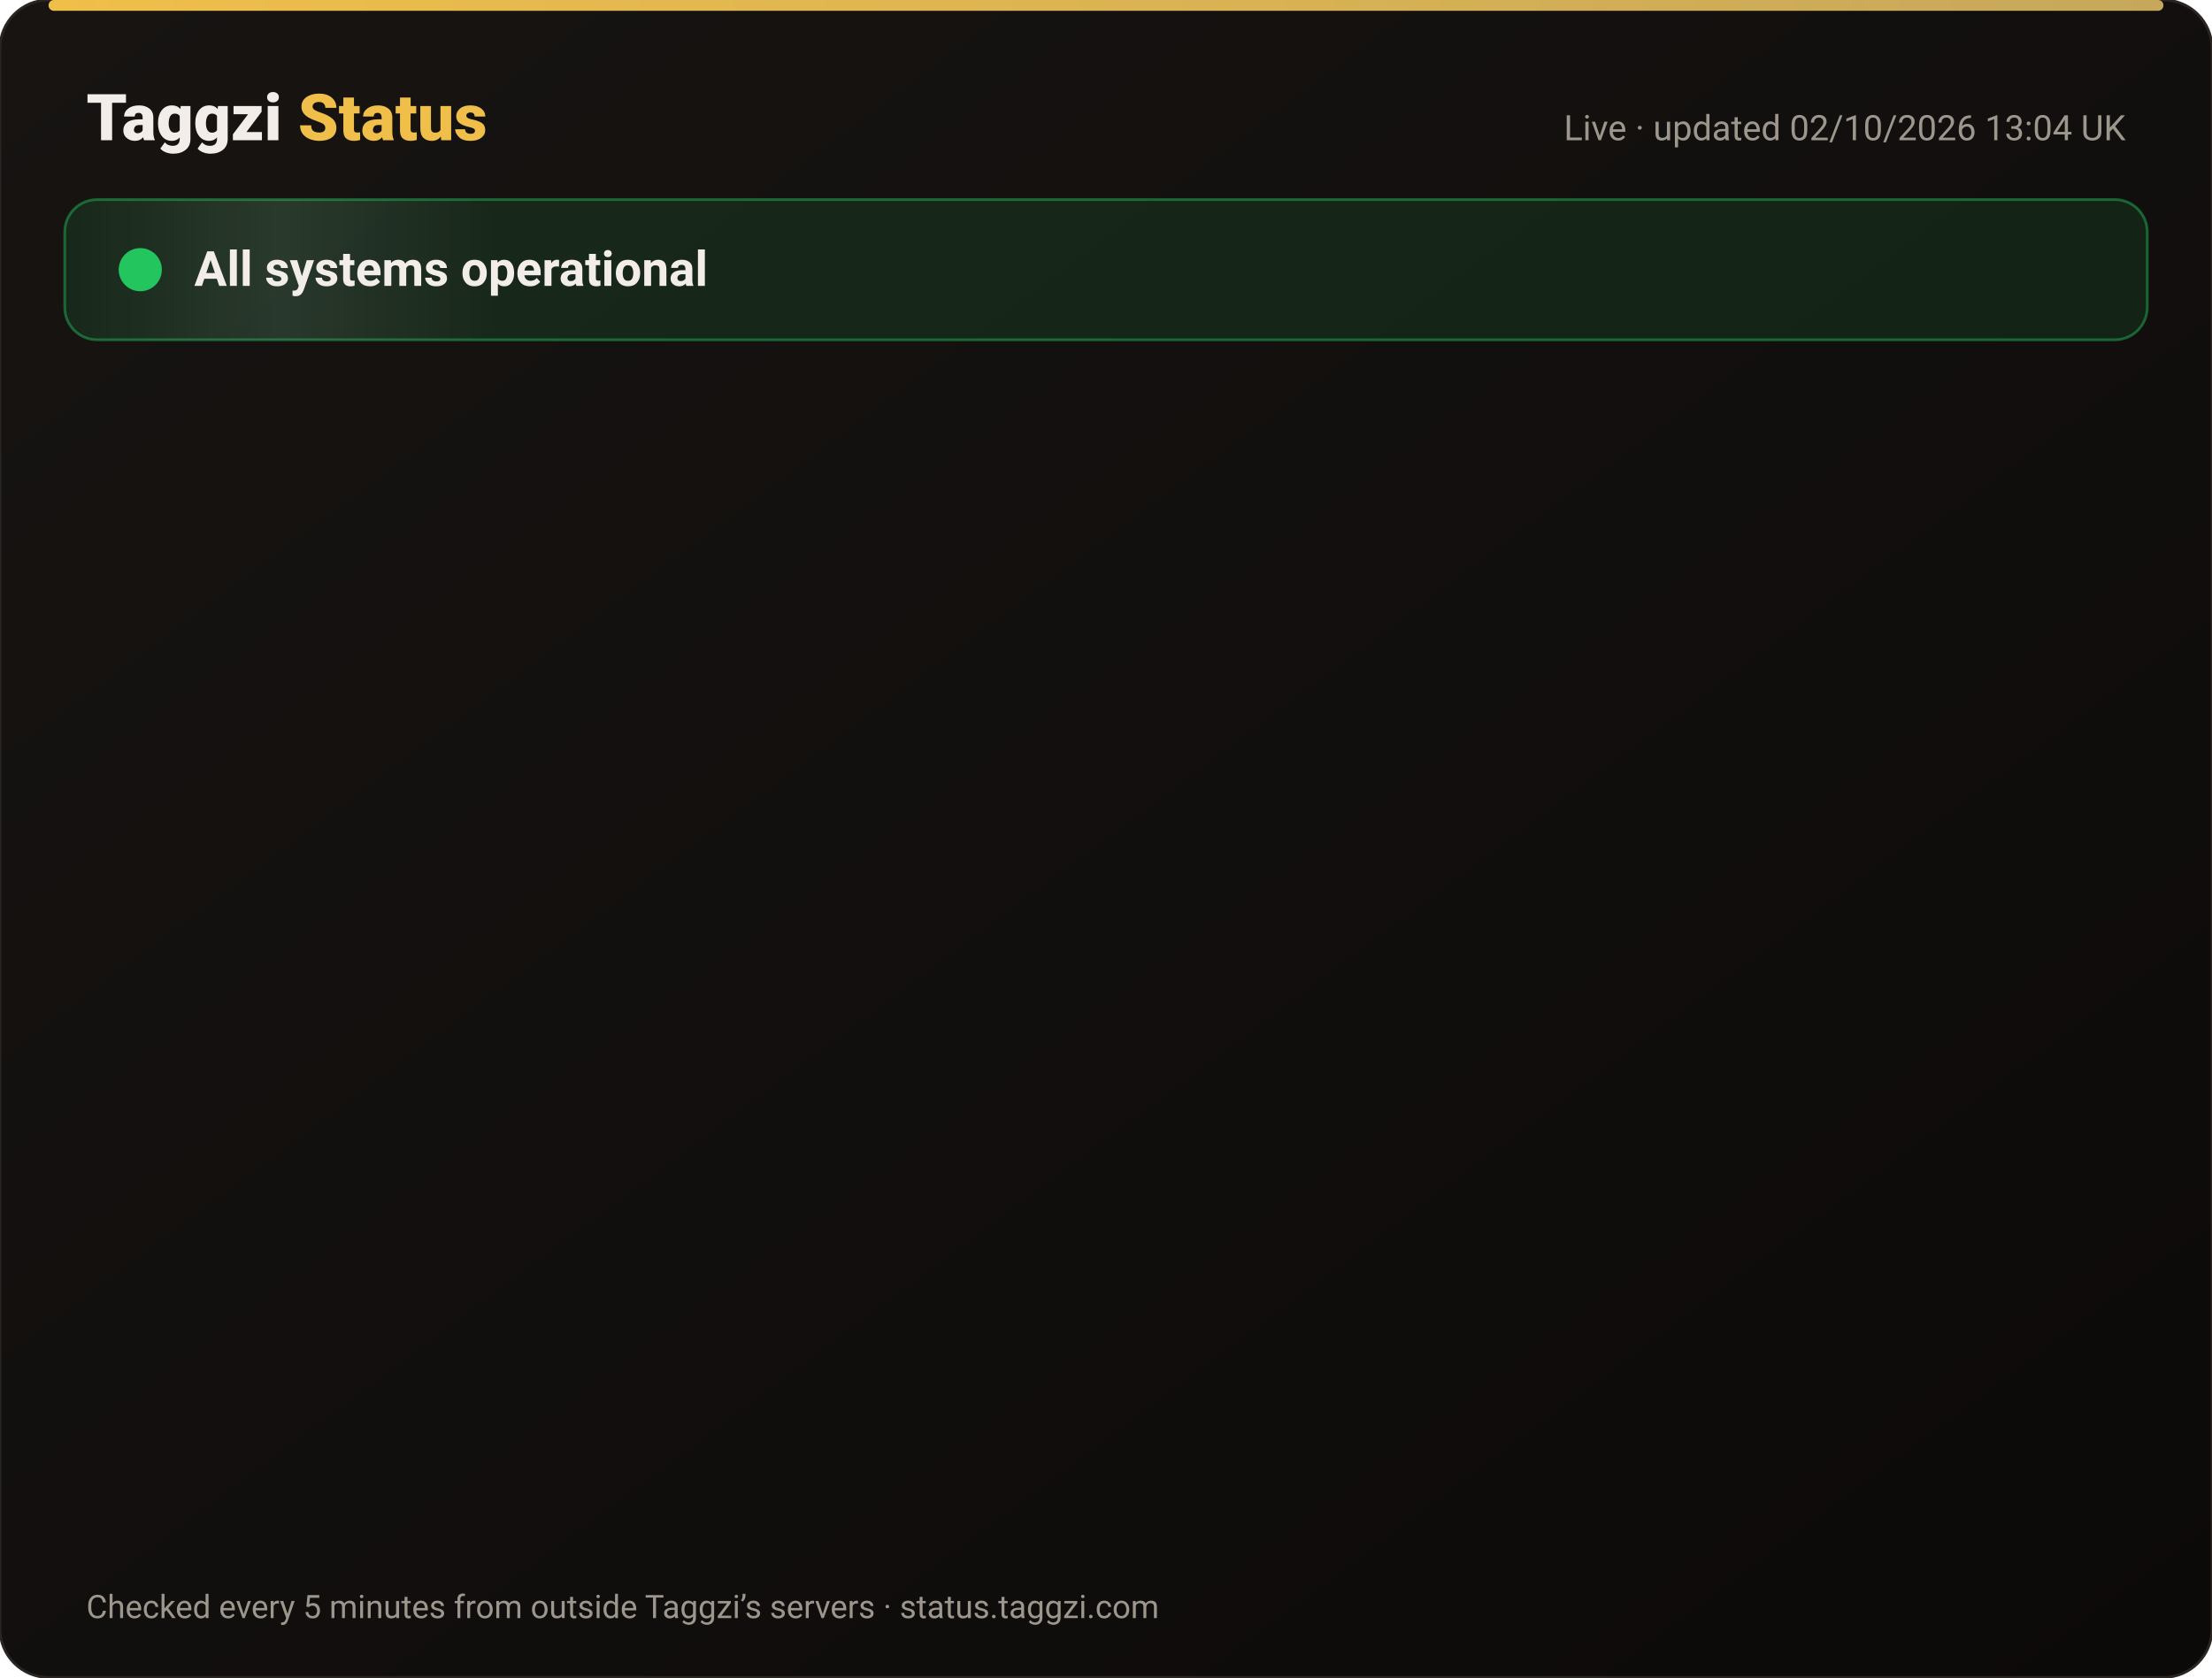
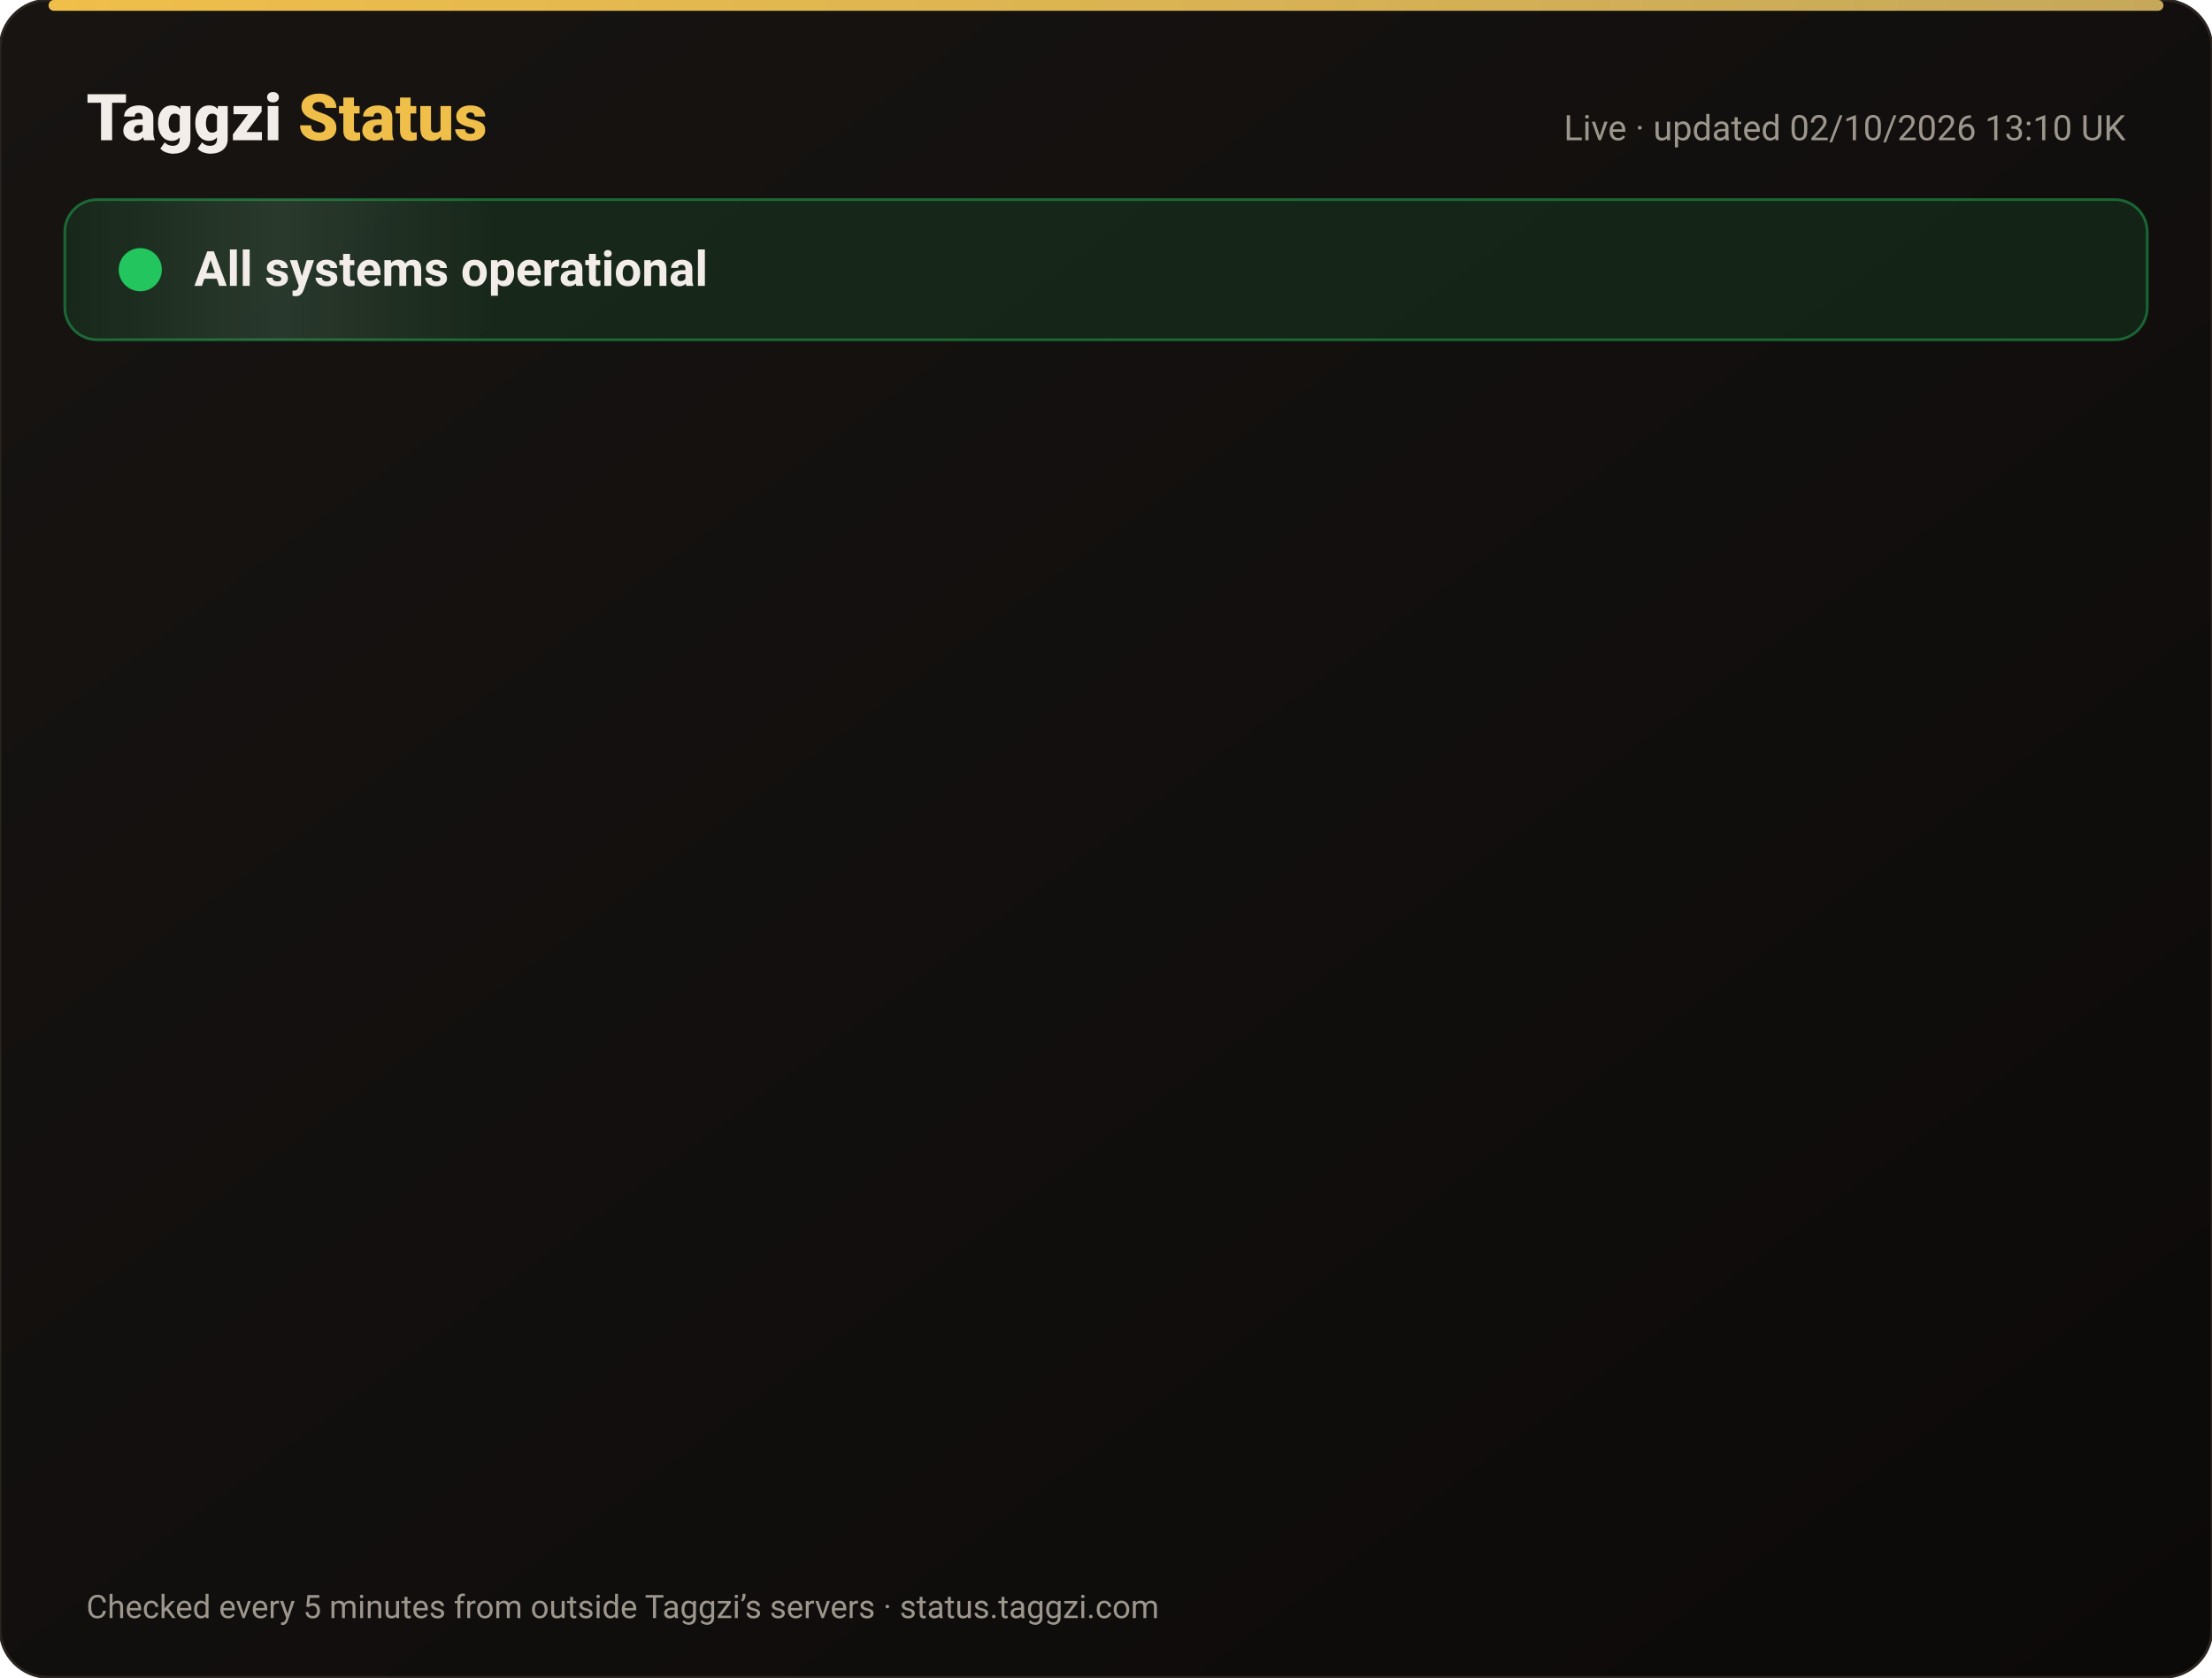
<svg xmlns="http://www.w3.org/2000/svg" width="820" height="622" viewBox="0 0 820 622" font-family="-apple-system,Segoe UI,Roboto,Helvetica,Arial,sans-serif">
  <defs>
    <linearGradient id="bg" x1="0" y1="0" x2="1" y2="1">
      <stop offset="0" stop-color="#171412" />
      <stop offset="1" stop-color="#0C0A09" />
    </linearGradient>
    <linearGradient id="gold" x1="0" x2="1">
      <stop offset="0" stop-color="#F0BF4A" />
      <stop offset="1" stop-color="#c6a85b" />
    </linearGradient>
    <linearGradient id="shine" x1="0" x2="1">
      <stop offset="0" stop-color="#fff" stop-opacity="0" />
      <stop offset=".5" stop-color="#fff" stop-opacity=".08" />
      <stop offset="1" stop-color="#fff" stop-opacity="0" />
    </linearGradient>
  </defs>
  <rect width="820" height="622" rx="18" fill="url(#bg)" stroke="#2a2521" />
  <rect x="18" y="0" width="784" height="4" rx="2" fill="url(#gold)" />
  <text x="32" y="52" font-size="24" font-weight="800" fill="#F2EDE8">Taggzi <tspan fill="#F0BF4A">Status</tspan>
  </text>
-   <text x="788" y="52" font-size="13" fill="#9C968C" text-anchor="end">Live · updated 02/10/2026 13:04 UK</text>
+   <text x="788" y="52" font-size="13" fill="#9C968C" text-anchor="end">Live · updated 02/10/2026 13:10 UK</text>
  <rect x="24" y="74" width="772" height="52" rx="12" fill="#22c55e" fill-opacity=".12" stroke="#22c55e" stroke-opacity=".45" />
  <rect x="24" y="74" width="160" height="52" rx="12" fill="url(#shine)">
    <animate attributeName="x" from="-160" to="820" dur="4s" repeatCount="indefinite" />
  </rect>
  <circle cx="52" cy="100" r="7" fill="#22c55e" />
  <circle cx="52" cy="100" r="7" fill="none" stroke="#22c55e" stroke-width="2">
    <animate attributeName="r" values="7;15;7" dur="2s" repeatCount="indefinite" />
    <animate attributeName="opacity" values=".9;0;.9" dur="2s" repeatCount="indefinite" />
  </circle>
  <text x="72" y="106" font-size="18" font-weight="700" fill="#F2EDE8">All systems operational</text>
  <g opacity="0">
    <animate attributeName="opacity" from="0" to="1" begin="0.00s" dur=".6s" fill="freeze" />
    <line x1="32" y1="188" x2="788" y2="188" stroke="#2a2521" />
    <circle cx="44" cy="166" r="6" fill="#22c55e">
      <animate attributeName="opacity" values="1;.45;1" dur="2.4s" begin="0.00s" repeatCount="indefinite" />
    </circle>
    <text x="62" y="171" font-size="15" font-weight="650" fill="#F2EDE8">Website</text>
    <text x="630" y="171" font-size="13" fill="#9C968C" text-anchor="end">100.00% uptime</text>
    <rect x="648" y="154" width="140" height="24" rx="12" fill="#22c55e" fill-opacity=".14" stroke="#22c55e" stroke-opacity=".5" />
    <text x="718" y="171" font-size="12" font-weight="700" fill="#22c55e" text-anchor="middle">Operational</text>
  </g>
  <g opacity="0">
    <animate attributeName="opacity" from="0" to="1" begin="0.15s" dur=".6s" fill="freeze" />
    <line x1="32" y1="234" x2="788" y2="234" stroke="#2a2521" />
    <circle cx="44" cy="212" r="6" fill="#22c55e">
      <animate attributeName="opacity" values="1;.45;1" dur="2.4s" begin="0.15s" repeatCount="indefinite" />
    </circle>
    <text x="62" y="217" font-size="15" font-weight="650" fill="#F2EDE8">Tag scans</text>
    <text x="630" y="217" font-size="13" fill="#9C968C" text-anchor="end">100.00% uptime</text>
    <rect x="648" y="200" width="140" height="24" rx="12" fill="#22c55e" fill-opacity=".14" stroke="#22c55e" stroke-opacity=".5" />
    <text x="718" y="217" font-size="12" font-weight="700" fill="#22c55e" text-anchor="middle">Operational</text>
  </g>
  <g opacity="0">
    <animate attributeName="opacity" from="0" to="1" begin="0.30s" dur=".6s" fill="freeze" />
    <line x1="32" y1="280" x2="788" y2="280" stroke="#2a2521" />
    <circle cx="44" cy="258" r="6" fill="#22c55e">
      <animate attributeName="opacity" values="1;.45;1" dur="2.4s" begin="0.30s" repeatCount="indefinite" />
    </circle>
    <text x="62" y="263" font-size="15" font-weight="650" fill="#F2EDE8">Manual tag lookup</text>
    <text x="630" y="263" font-size="13" fill="#9C968C" text-anchor="end">100.00% uptime</text>
    <rect x="648" y="246" width="140" height="24" rx="12" fill="#22c55e" fill-opacity=".14" stroke="#22c55e" stroke-opacity=".5" />
    <text x="718" y="263" font-size="12" font-weight="700" fill="#22c55e" text-anchor="middle">Operational</text>
  </g>
  <g opacity="0">
    <animate attributeName="opacity" from="0" to="1" begin="0.45s" dur=".6s" fill="freeze" />
    <line x1="32" y1="326" x2="788" y2="326" stroke="#2a2521" />
    <circle cx="44" cy="304" r="6" fill="#22c55e">
      <animate attributeName="opacity" values="1;.45;1" dur="2.4s" begin="0.45s" repeatCount="indefinite" />
    </circle>
    <text x="62" y="309" font-size="15" font-weight="650" fill="#F2EDE8">App &amp; login</text>
    <text x="630" y="309" font-size="13" fill="#9C968C" text-anchor="end">100.00% uptime</text>
    <rect x="648" y="292" width="140" height="24" rx="12" fill="#22c55e" fill-opacity=".14" stroke="#22c55e" stroke-opacity=".5" />
    <text x="718" y="309" font-size="12" font-weight="700" fill="#22c55e" text-anchor="middle">Operational</text>
  </g>
  <g opacity="0">
    <animate attributeName="opacity" from="0" to="1" begin="0.60s" dur=".6s" fill="freeze" />
    <line x1="32" y1="372" x2="788" y2="372" stroke="#2a2521" />
    <circle cx="44" cy="350" r="6" fill="#22c55e">
      <animate attributeName="opacity" values="1;.45;1" dur="2.4s" begin="0.60s" repeatCount="indefinite" />
    </circle>
    <text x="62" y="355" font-size="15" font-weight="650" fill="#F2EDE8">Community alerts</text>
    <text x="630" y="355" font-size="13" fill="#9C968C" text-anchor="end">100.00% uptime</text>
    <rect x="648" y="338" width="140" height="24" rx="12" fill="#22c55e" fill-opacity=".14" stroke="#22c55e" stroke-opacity=".5" />
    <text x="718" y="355" font-size="12" font-weight="700" fill="#22c55e" text-anchor="middle">Operational</text>
  </g>
  <g opacity="0">
    <animate attributeName="opacity" from="0" to="1" begin="0.75s" dur=".6s" fill="freeze" />
    <line x1="32" y1="418" x2="788" y2="418" stroke="#2a2521" />
    <circle cx="44" cy="396" r="6" fill="#22c55e">
      <animate attributeName="opacity" values="1;.45;1" dur="2.4s" begin="0.75s" repeatCount="indefinite" />
    </circle>
    <text x="62" y="401" font-size="15" font-weight="650" fill="#F2EDE8">Private calling</text>
    <text x="630" y="401" font-size="13" fill="#9C968C" text-anchor="end">100.00% uptime</text>
    <rect x="648" y="384" width="140" height="24" rx="12" fill="#22c55e" fill-opacity=".14" stroke="#22c55e" stroke-opacity=".5" />
    <text x="718" y="401" font-size="12" font-weight="700" fill="#22c55e" text-anchor="middle">Operational</text>
  </g>
  <g opacity="0">
    <animate attributeName="opacity" from="0" to="1" begin="0.90s" dur=".6s" fill="freeze" />
    <line x1="32" y1="464" x2="788" y2="464" stroke="#2a2521" />
    <circle cx="44" cy="442" r="6" fill="#22c55e">
      <animate attributeName="opacity" values="1;.45;1" dur="2.4s" begin="0.90s" repeatCount="indefinite" />
    </circle>
    <text x="62" y="447" font-size="15" font-weight="650" fill="#F2EDE8">Payments</text>
    <text x="630" y="447" font-size="13" fill="#9C968C" text-anchor="end">100.00% uptime</text>
    <rect x="648" y="430" width="140" height="24" rx="12" fill="#22c55e" fill-opacity=".14" stroke="#22c55e" stroke-opacity=".5" />
    <text x="718" y="447" font-size="12" font-weight="700" fill="#22c55e" text-anchor="middle">Operational</text>
  </g>
  <g opacity="0">
    <animate attributeName="opacity" from="0" to="1" begin="1.05s" dur=".6s" fill="freeze" />
    <line x1="32" y1="510" x2="788" y2="510" stroke="#2a2521" />
    <circle cx="44" cy="488" r="6" fill="#22c55e">
      <animate attributeName="opacity" values="1;.45;1" dur="2.4s" begin="1.05s" repeatCount="indefinite" />
    </circle>
    <text x="62" y="493" font-size="15" font-weight="650" fill="#F2EDE8">Email &amp; support</text>
    <text x="630" y="493" font-size="13" fill="#9C968C" text-anchor="end">100.00% uptime</text>
    <rect x="648" y="476" width="140" height="24" rx="12" fill="#22c55e" fill-opacity=".14" stroke="#22c55e" stroke-opacity=".5" />
    <text x="718" y="493" font-size="12" font-weight="700" fill="#22c55e" text-anchor="middle">Operational</text>
  </g>
  <g opacity="0">
    <animate attributeName="opacity" from="0" to="1" begin="1.20s" dur=".6s" fill="freeze" />
    <line x1="32" y1="556" x2="788" y2="556" stroke="#2a2521" />
    <circle cx="44" cy="534" r="6" fill="#22c55e">
      <animate attributeName="opacity" values="1;.45;1" dur="2.4s" begin="1.20s" repeatCount="indefinite" />
    </circle>
    <text x="62" y="539" font-size="15" font-weight="650" fill="#F2EDE8">Secure connection (SSL)</text>
    <text x="630" y="539" font-size="13" fill="#9C968C" text-anchor="end">100.00% uptime</text>
    <rect x="648" y="522" width="140" height="24" rx="12" fill="#22c55e" fill-opacity=".14" stroke="#22c55e" stroke-opacity=".5" />
    <text x="718" y="539" font-size="12" font-weight="700" fill="#22c55e" text-anchor="middle">Operational</text>
  </g>
  <text x="32" y="600" font-size="12" fill="#9C968C">Checked every 5 minutes from outside Taggzi’s servers · status.taggzi.com</text>
</svg>
